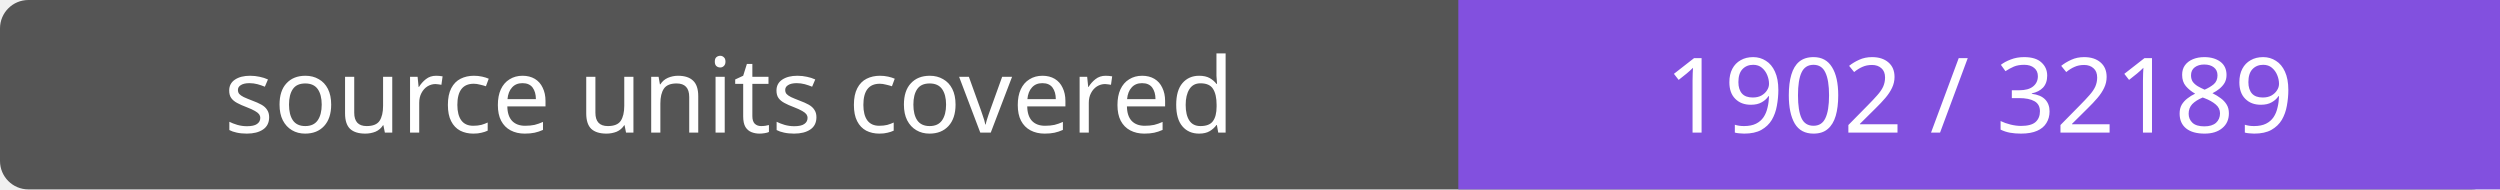
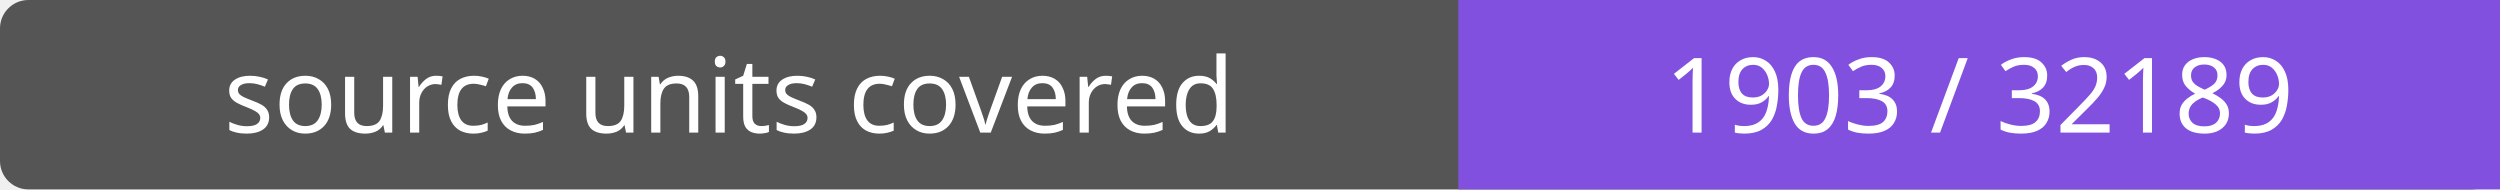
- <svg xmlns="http://www.w3.org/2000/svg" width="264" height="20" role="img" aria-label="source units covered: 1902 / 32189">
+ <svg xmlns="http://www.w3.org/2000/svg" width="264" height="20" role="img" aria-label="source units covered: 1903 / 32189">
  <rect width="264" height="20" rx="3" fill="#555" />
  <path fill="#8250df" d="M154 0h110v20H154z" />
  <g fill="#fff" text-anchor="middle" font-family="Verdana,sans-serif" font-size="11">
    <text x="77.0" y="14">source units covered</text>
-     <text x="209.0" y="14">1902 / 32189</text>
+     <text x="209.0" y="14">1903 / 32189</text>
  </g>
</svg>
